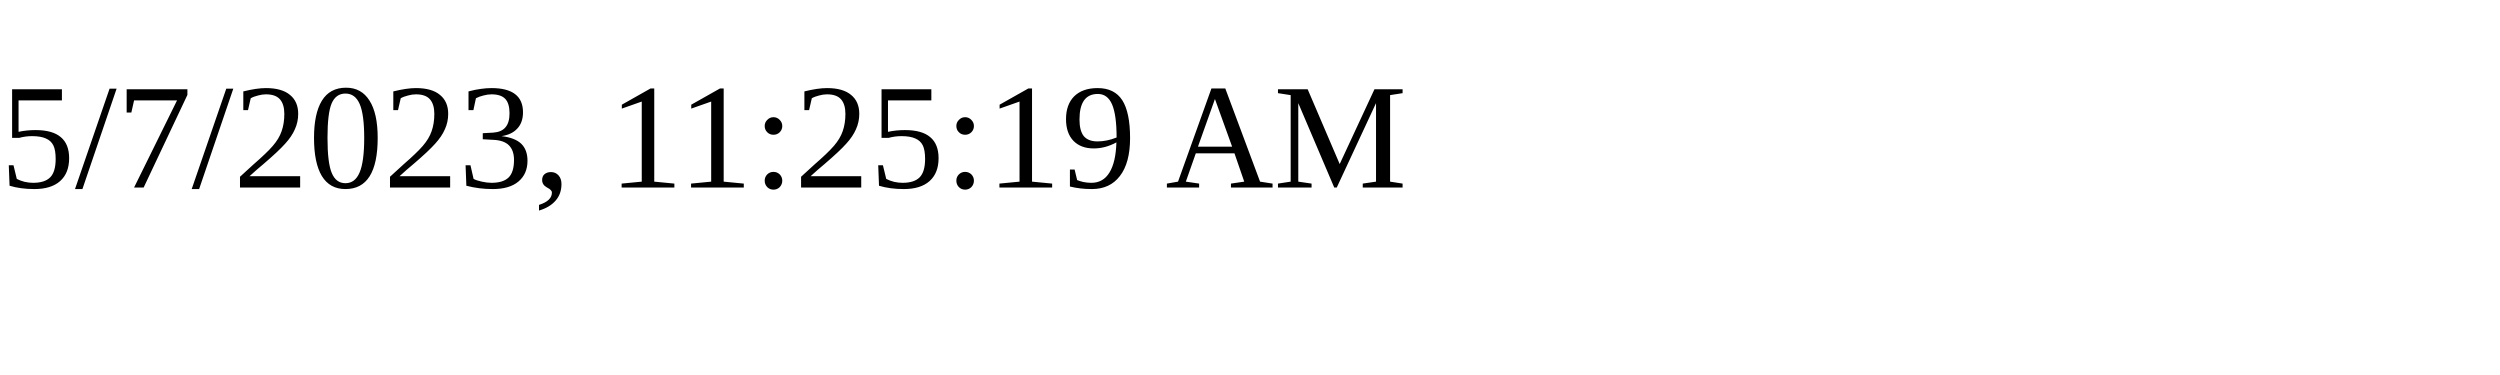
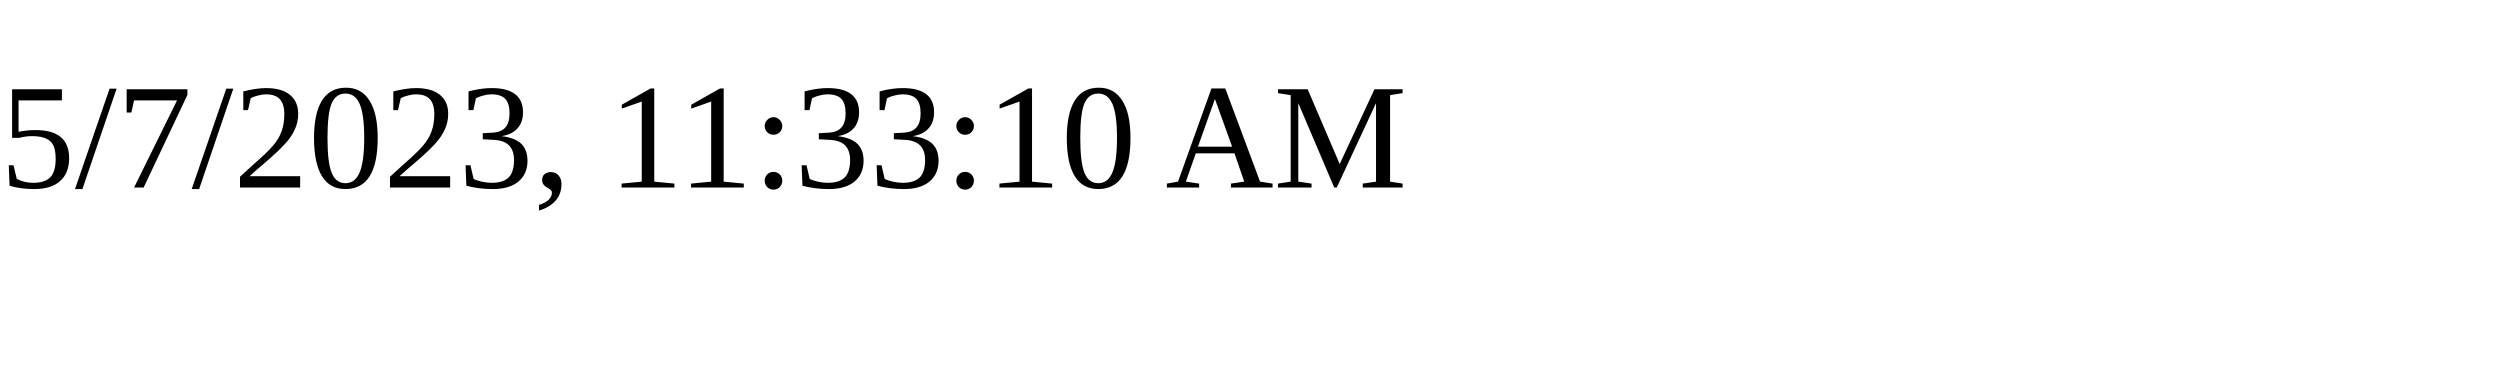
<svg xmlns="http://www.w3.org/2000/svg" height="30" width="200">
-   <text x="0" y="15">5/7/2023, 11:25:19 AM</text>
+   <text x="0" y="15">5/7/2023, 11:33:10 AM</text>
</svg>
